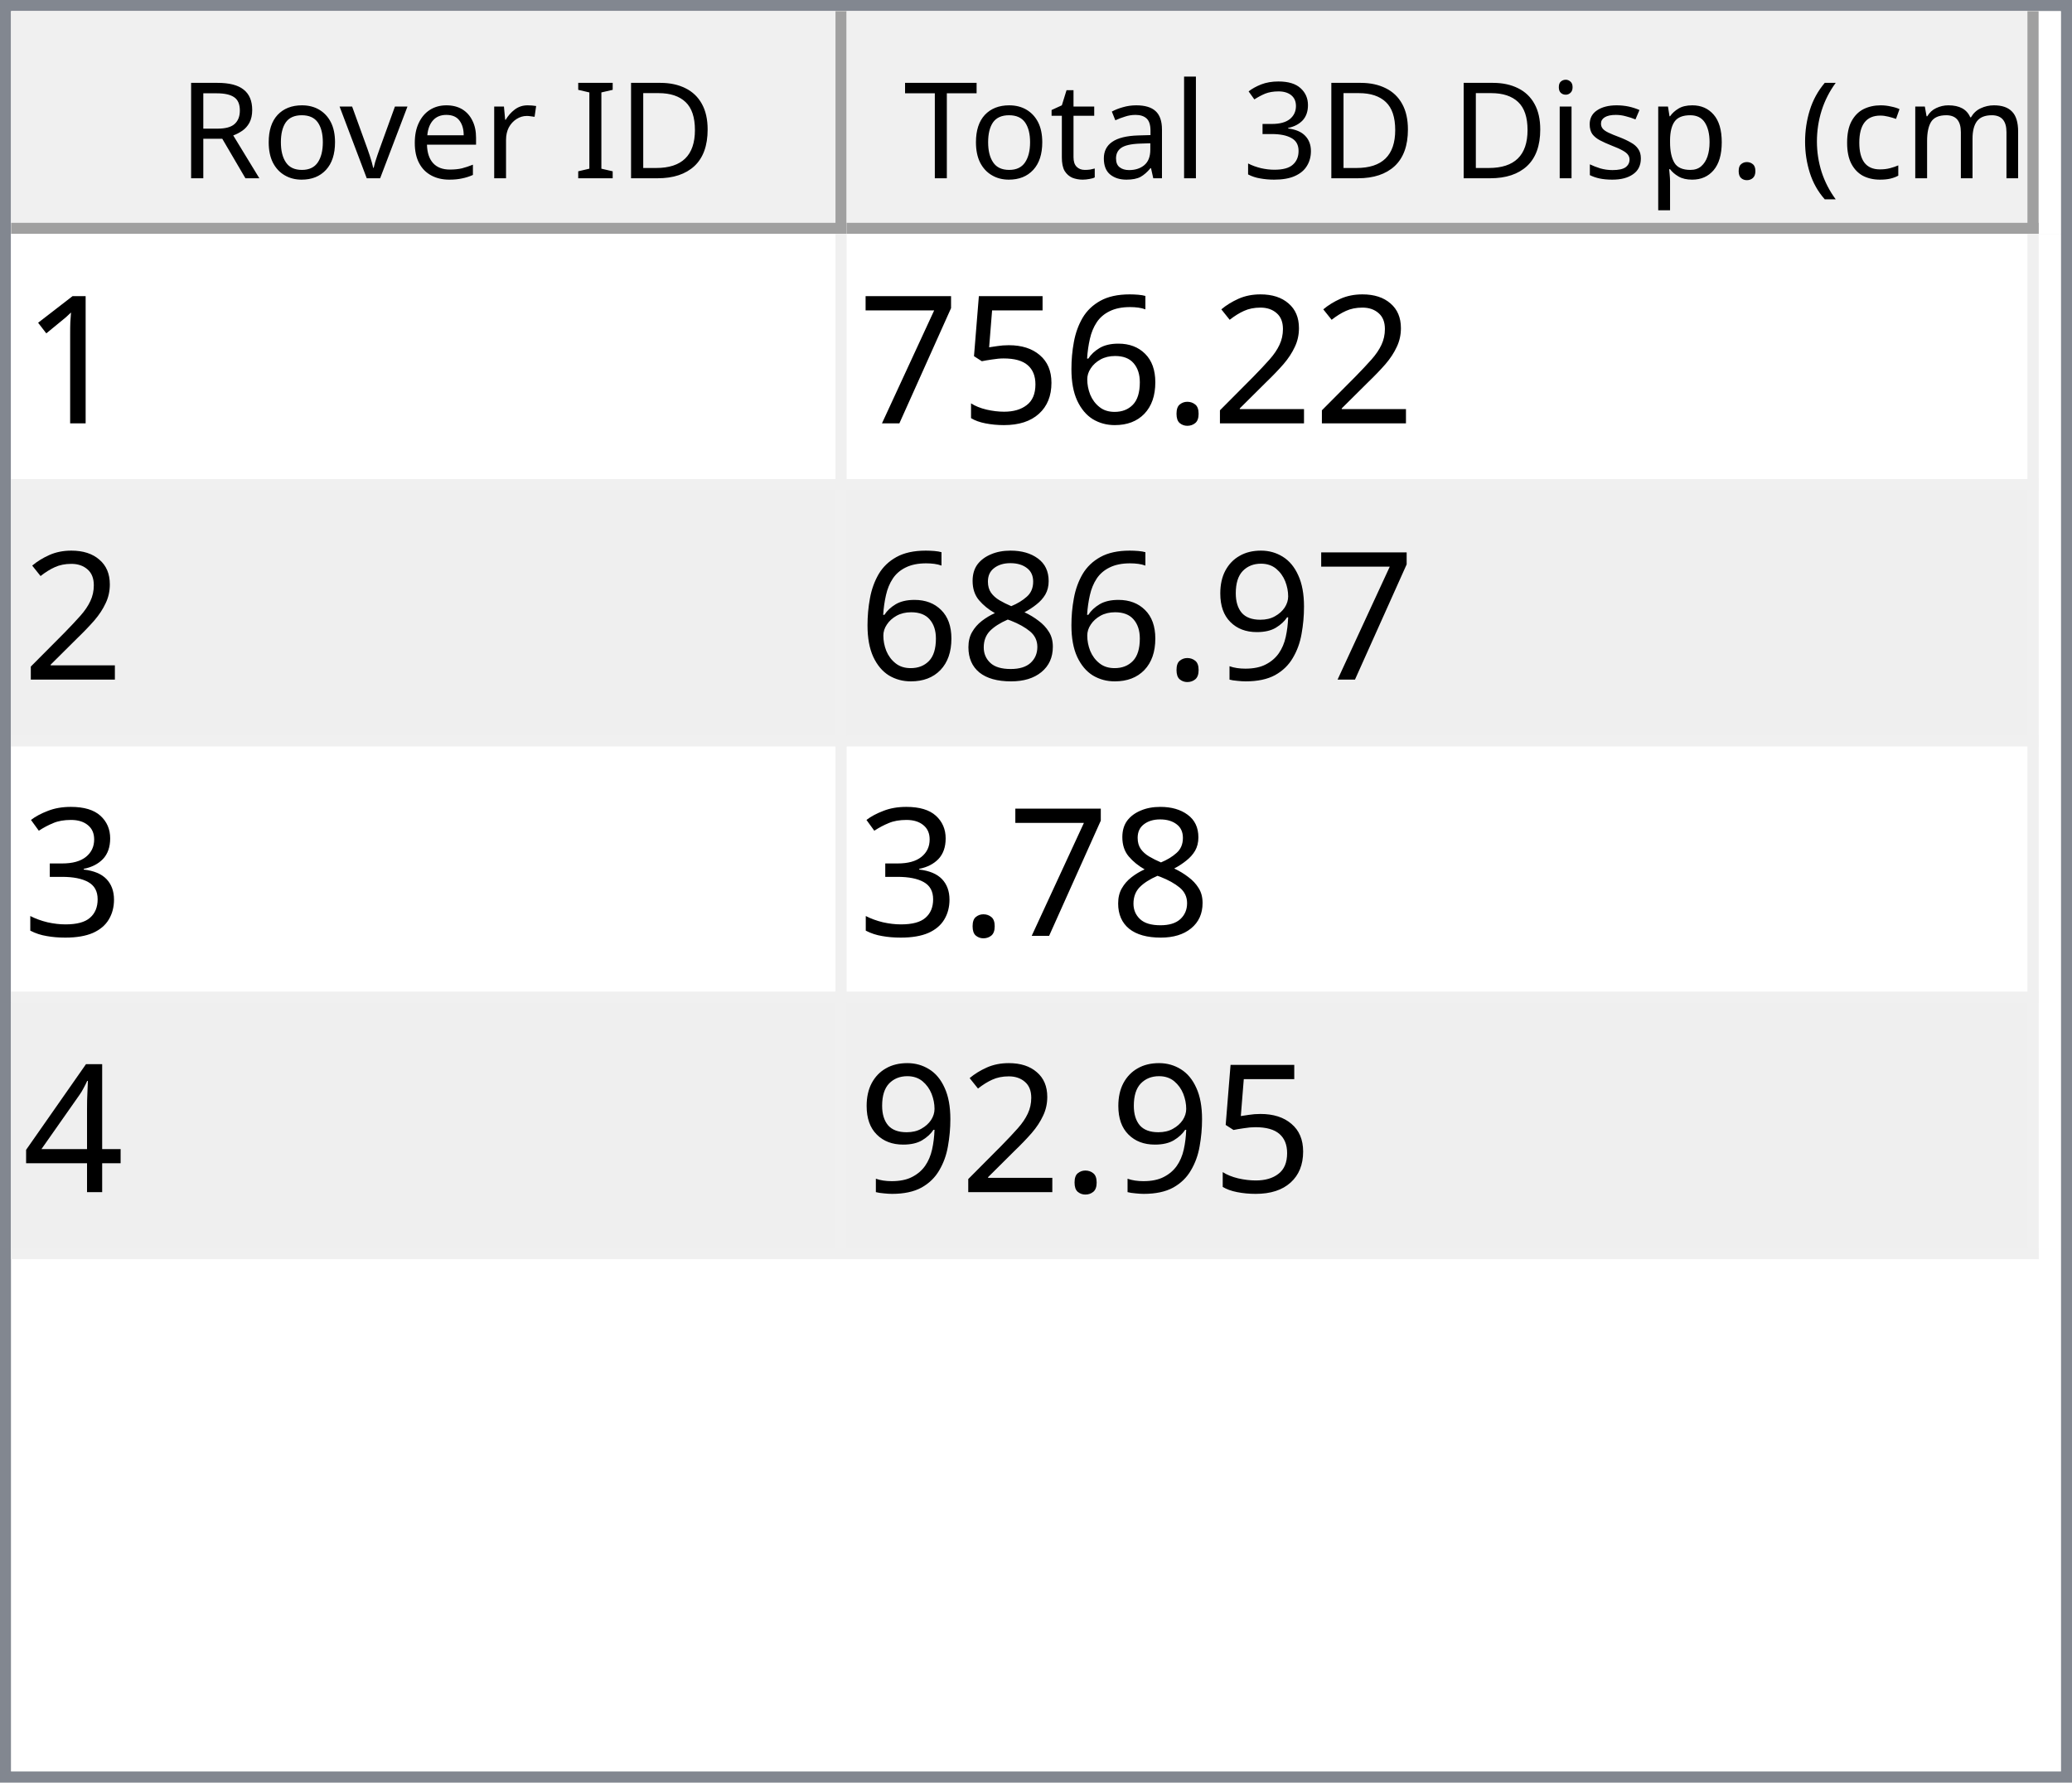
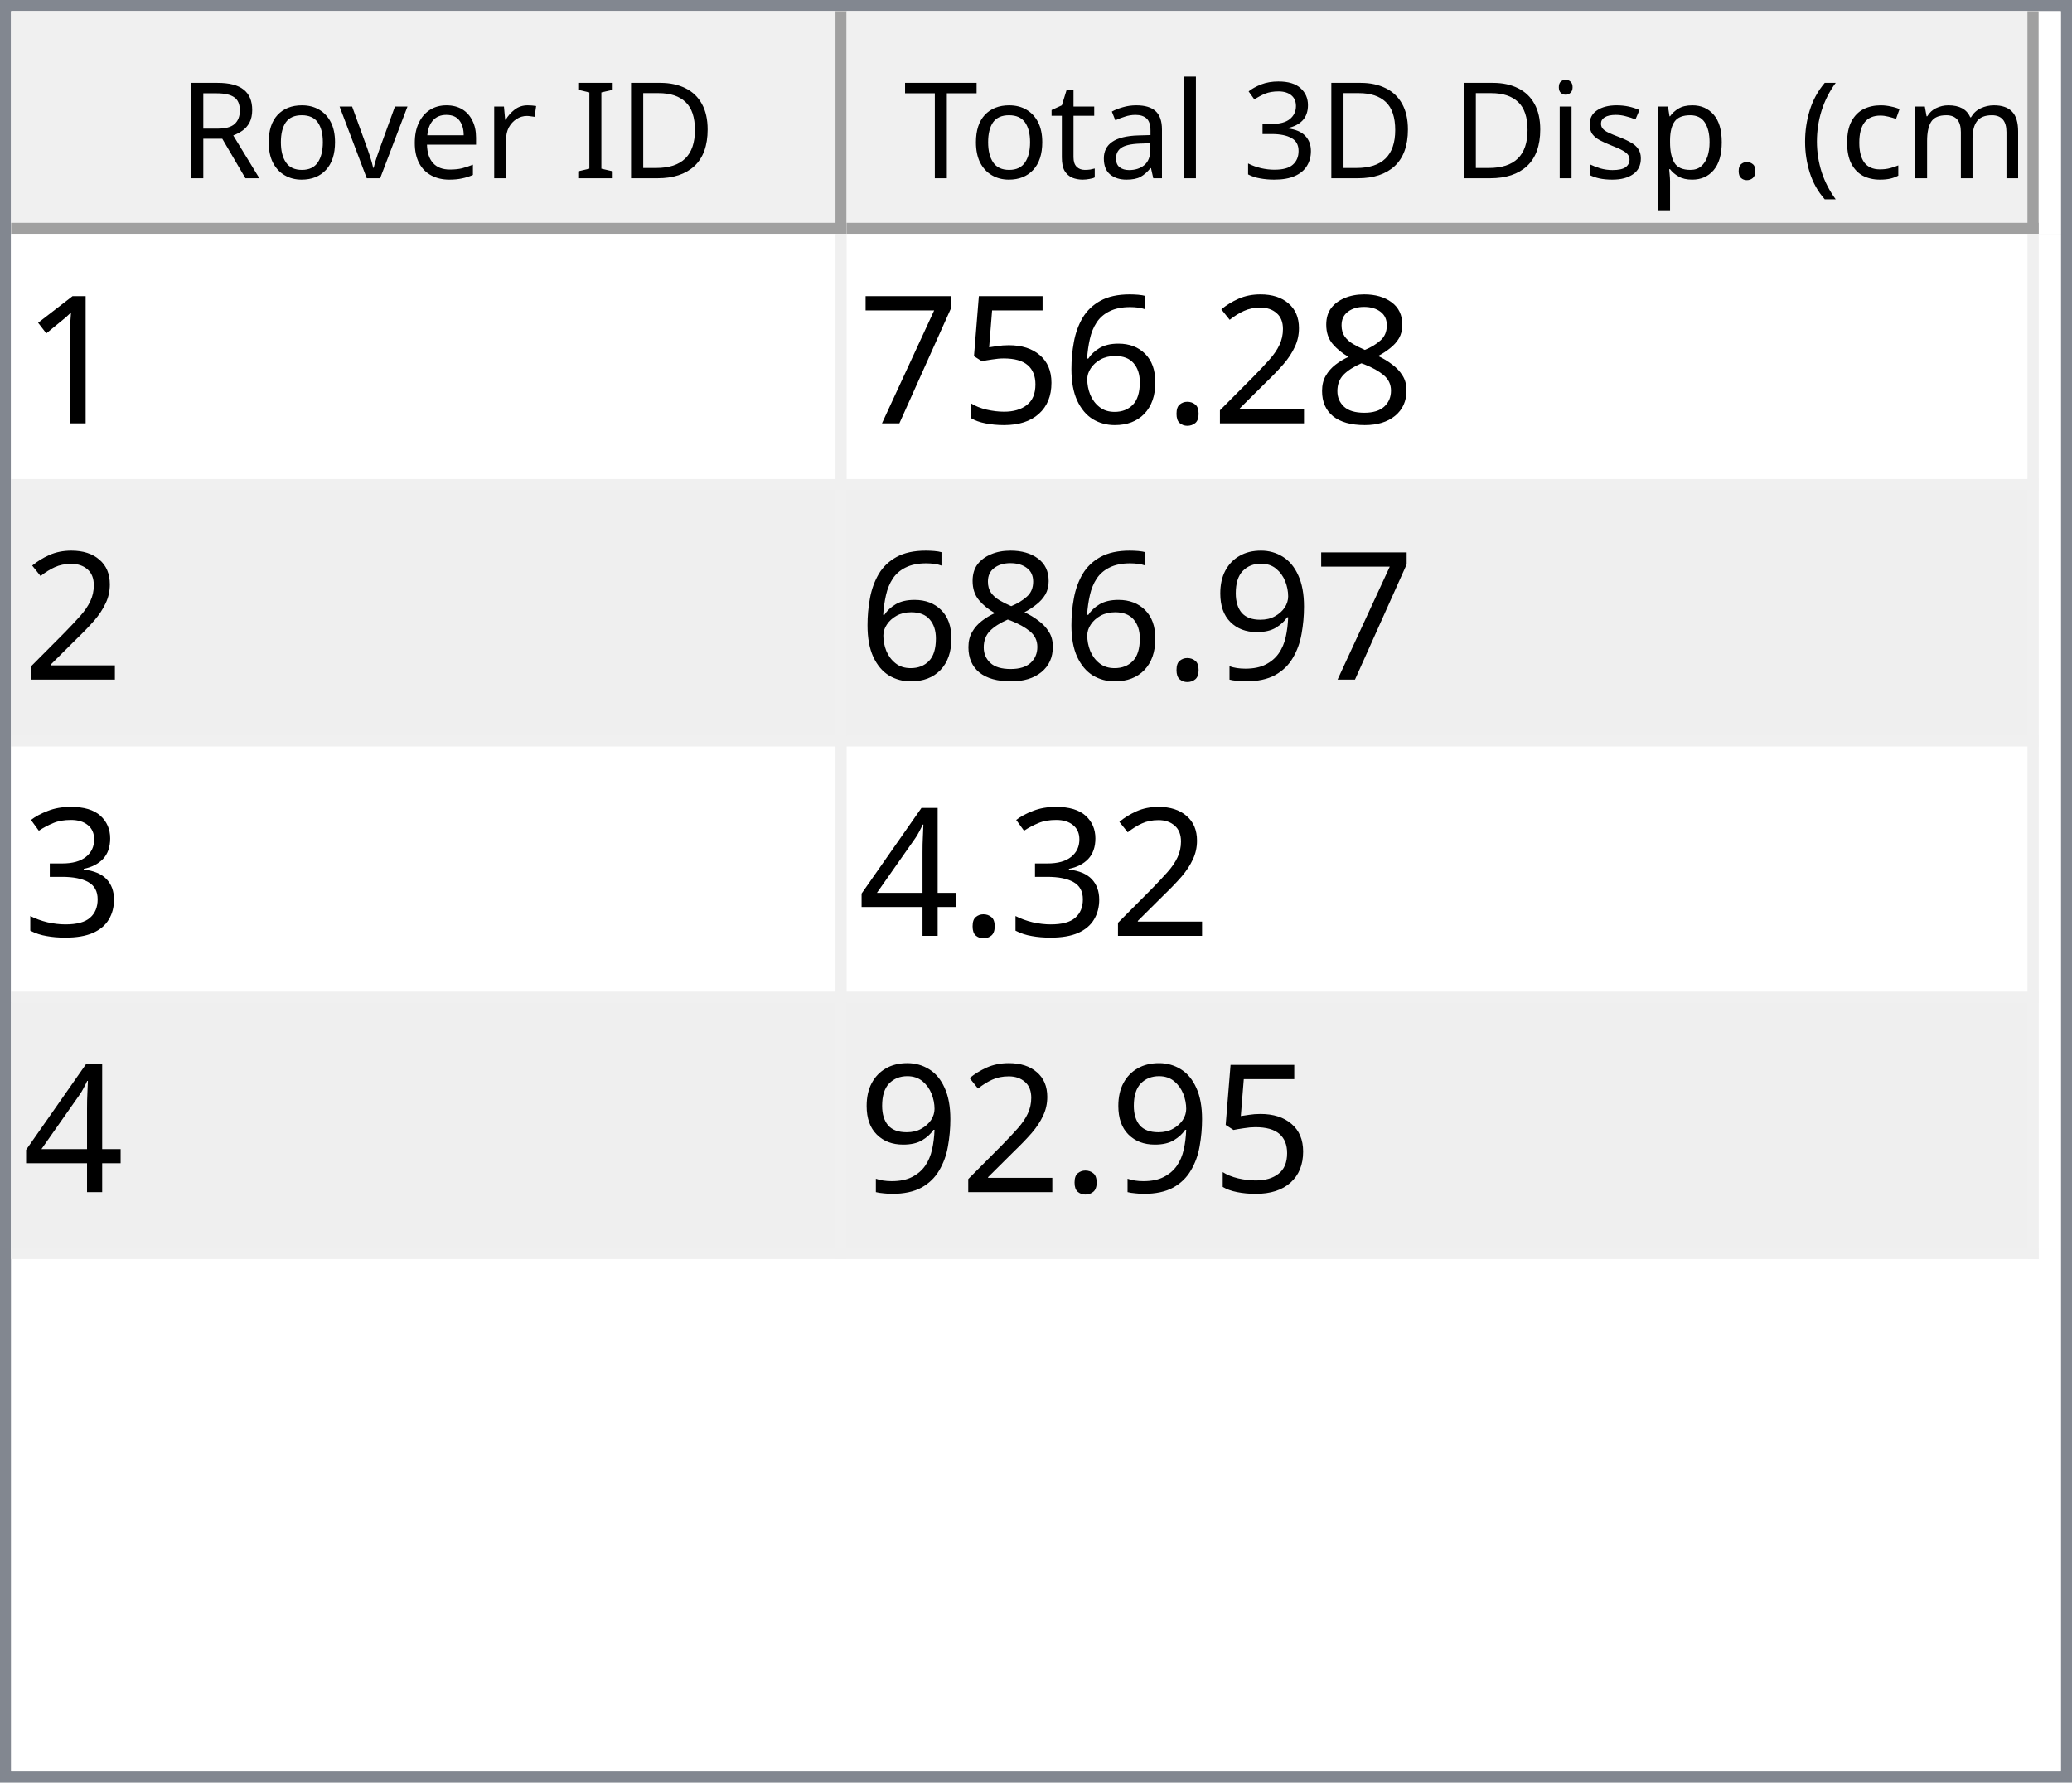
<svg xmlns="http://www.w3.org/2000/svg" style="fill-opacity:1; color-rendering:auto; color-interpolation:auto; text-rendering:auto; stroke:black; stroke-linecap:square; stroke-miterlimit:10; shape-rendering:auto; stroke-opacity:1; fill:black; stroke-dasharray:none; font-weight:normal; stroke-width:1; font-family:'Dialog'; font-style:normal; stroke-linejoin:miter; font-size:12px; stroke-dashoffset:0; image-rendering:auto;" width="186" height="160">
  <defs id="genericDefs" />
  <g>
    <defs id="defs1">
      <clipPath clipPathUnits="userSpaceOnUse" id="clipPath1">
        <path d="M0 0 L186 0 L186 160 L0 160 L0 0 Z" />
      </clipPath>
      <clipPath clipPathUnits="userSpaceOnUse" id="clipPath2">
        <path d="M0 0 L0 160 L186 160 L186 0 Z" />
      </clipPath>
      <clipPath clipPathUnits="userSpaceOnUse" id="clipPath3">
        <path d="M0 0 L0 20 L184 20 L184 0 Z" />
      </clipPath>
      <clipPath clipPathUnits="userSpaceOnUse" id="clipPath4">
        <path d="M0 0 L0 20 L75 20 L75 0 Z" />
      </clipPath>
      <clipPath clipPathUnits="userSpaceOnUse" id="clipPath5">
        <path d="M1 1 L1 19 L74 19 L74 1 Z" />
      </clipPath>
      <clipPath clipPathUnits="userSpaceOnUse" id="clipPath6">
        <path d="M0 0 L0 18 L73 18 L73 0 Z" />
      </clipPath>
      <clipPath clipPathUnits="userSpaceOnUse" id="clipPath7">
        <path d="M-0.5 -0.5 L-0.5 19.5 L74.5 19.5 L74.5 -0.5 Z" />
      </clipPath>
      <clipPath clipPathUnits="userSpaceOnUse" id="clipPath8">
        <path d="M0 0 L0 20 L107 20 L107 0 Z" />
      </clipPath>
      <clipPath clipPathUnits="userSpaceOnUse" id="clipPath9">
        <path d="M1 1 L1 19 L106 19 L106 1 Z" />
      </clipPath>
      <clipPath clipPathUnits="userSpaceOnUse" id="clipPath10">
        <path d="M0 0 L0 18 L105 18 L105 0 Z" />
      </clipPath>
      <clipPath clipPathUnits="userSpaceOnUse" id="clipPath11">
        <path d="M-0.5 -0.5 L-0.5 19.5 L106.5 19.5 L106.5 -0.5 Z" />
      </clipPath>
      <clipPath clipPathUnits="userSpaceOnUse" id="clipPath12">
        <path d="M0 0 L0 138 L184 138 L184 0 Z" />
      </clipPath>
      <clipPath clipPathUnits="userSpaceOnUse" id="clipPath13">
        <path d="M0 0 L0 92 L182 92 L182 0 Z" />
      </clipPath>
      <clipPath clipPathUnits="userSpaceOnUse" id="clipPath14">
        <path d="M-0.5 -0.5 L-0.5 91.5 L181.5 91.5 L181.5 -0.5 Z" />
      </clipPath>
      <clipPath clipPathUnits="userSpaceOnUse" id="clipPath15">
        <path d="M0 0 L0 22 L74 22 L74 0 Z" />
      </clipPath>
      <clipPath clipPathUnits="userSpaceOnUse" id="clipPath16">
        <path d="M0 0 L0 22 L106 22 L106 0 Z" />
      </clipPath>
      <font horiz-adv-x="64.551" id="font1">
        <font-face ascent="107.91" descent="25.098" units-per-em="100" style="font-style:normal; font-family:Segoe UI; font-weight:normal;" />
        <missing-glyph horiz-adv-x="64.551" d="M8.109 0 L8.109 68.266 L56.453 68.266 L56.453 0 L8.109 0 ZM15.328 7.234 L49.219 7.234 L49.219 61.031 L15.328 61.031 L15.328 7.234 Z" />
        <glyph unicode="D" horiz-adv-x="70.117" d="M9.188 0 L9.188 70.016 L28.516 70.016 Q65.531 70.016 65.531 35.891 Q65.531 19.672 55.25 9.836 Q44.969 0 27.734 0 L9.188 0 ZM17.391 62.594 L17.391 7.422 L27.828 7.422 Q41.609 7.422 49.273 14.797 Q56.938 22.172 56.938 35.688 Q56.938 62.594 28.328 62.594 L17.391 62.594 Z" />
        <glyph unicode="I" horiz-adv-x="26.611" d="M17.391 0 L9.188 0 L9.188 70.016 L17.391 70.016 L17.391 0 Z" />
        <glyph unicode=" " horiz-adv-x="27.393" d="" />
        <glyph unicode="r" horiz-adv-x="34.766" d="M34.188 41.891 Q32.078 43.5 28.125 43.5 Q23 43.5 19.555 38.672 Q16.109 33.844 16.109 25.484 L16.109 0 L8.109 0 L8.109 50 L16.109 50 L16.109 39.703 L16.312 39.703 Q18.016 44.969 21.531 47.922 Q25.047 50.875 29.391 50.875 Q32.516 50.875 34.188 50.203 L34.188 41.891 Z" />
        <glyph unicode="e" horiz-adv-x="52.295" d="M48.297 23 L12.984 23 Q13.188 14.656 17.484 10.109 Q21.781 5.562 29.297 5.562 Q37.75 5.562 44.828 11.141 L44.828 3.609 Q38.234 -1.172 27.391 -1.172 Q16.797 -1.172 10.742 5.641 Q4.688 12.453 4.688 24.812 Q4.688 36.469 11.305 43.82 Q17.922 51.172 27.734 51.172 Q37.547 51.172 42.922 44.828 Q48.297 38.484 48.297 27.203 L48.297 23 ZM40.094 29.781 Q40.047 36.719 36.75 40.578 Q33.453 44.438 27.594 44.438 Q21.922 44.438 17.969 40.383 Q14.016 36.328 13.094 29.781 L40.094 29.781 Z" />
        <glyph unicode="v" horiz-adv-x="47.9" d="M47.406 50 L27.484 0 L19.625 0 L0.688 50 L9.469 50 L22.172 13.672 Q23.578 9.672 23.922 6.688 L24.125 6.688 Q24.609 10.453 25.688 13.484 L38.969 50 L47.406 50 Z" />
        <glyph unicode="o" horiz-adv-x="58.594" d="M29 -1.172 Q17.922 -1.172 11.305 5.836 Q4.688 12.844 4.688 24.422 Q4.688 37.016 11.57 44.094 Q18.453 51.172 30.172 51.172 Q41.359 51.172 47.633 44.289 Q53.906 37.406 53.906 25.203 Q53.906 13.234 47.141 6.031 Q40.375 -1.172 29 -1.172 ZM29.594 44.438 Q21.875 44.438 17.383 39.188 Q12.891 33.938 12.891 24.703 Q12.891 15.828 17.43 10.695 Q21.969 5.562 29.594 5.562 Q37.359 5.562 41.531 10.594 Q45.703 15.625 45.703 24.906 Q45.703 34.281 41.531 39.359 Q37.359 44.438 29.594 44.438 Z" />
        <glyph unicode="R" horiz-adv-x="59.814" d="M59.375 0 L49.609 0 L37.891 19.625 Q36.281 22.359 34.766 24.289 Q33.25 26.219 31.664 27.438 Q30.078 28.656 28.25 29.219 Q26.422 29.781 24.125 29.781 L17.391 29.781 L17.391 0 L9.188 0 L9.188 70.016 L30.078 70.016 Q34.672 70.016 38.555 68.867 Q42.438 67.719 45.289 65.375 Q48.141 63.031 49.758 59.547 Q51.375 56.062 51.375 51.375 Q51.375 47.703 50.273 44.656 Q49.172 41.609 47.148 39.211 Q45.125 36.812 42.266 35.133 Q39.406 33.453 35.844 32.516 L35.844 32.328 Q37.594 31.547 38.891 30.547 Q40.188 29.547 41.359 28.18 Q42.531 26.812 43.68 25.078 Q44.828 23.344 46.234 21.047 L59.375 0 ZM17.391 62.594 L17.391 37.203 L28.516 37.203 Q31.594 37.203 34.203 38.133 Q36.812 39.062 38.719 40.797 Q40.625 42.531 41.703 45.047 Q42.781 47.562 42.781 50.688 Q42.781 56.297 39.141 59.445 Q35.5 62.594 28.609 62.594 L17.391 62.594 Z" />
        <glyph unicode=")" horiz-adv-x="30.176" d="M8.297 -15.922 L1.172 -15.922 Q16.406 2.344 16.406 26.812 Q16.406 51.469 1.078 70.016 L8.297 70.016 Q23.531 52.156 23.531 26.703 Q23.531 1.375 8.297 -15.922 Z" />
        <glyph unicode="m" horiz-adv-x="86.133" d="M79.109 0 L71.094 0 L71.094 28.719 Q71.094 37.016 68.531 40.727 Q65.969 44.438 59.906 44.438 Q54.781 44.438 51.195 39.75 Q47.609 35.062 47.609 28.516 L47.609 0 L39.594 0 L39.594 29.688 Q39.594 44.438 28.219 44.438 Q22.953 44.438 19.531 40.016 Q16.109 35.594 16.109 28.516 L16.109 0 L8.109 0 L8.109 50 L16.109 50 L16.109 42.094 L16.312 42.094 Q21.625 51.172 31.844 51.172 Q36.969 51.172 40.773 48.312 Q44.578 45.453 46 40.828 Q51.562 51.172 62.594 51.172 Q79.109 51.172 79.109 30.812 L79.109 0 Z" />
        <glyph unicode="c" horiz-adv-x="46.191" d="M42.188 2.297 Q36.422 -1.172 28.516 -1.172 Q17.828 -1.172 11.258 5.789 Q4.688 12.75 4.688 23.828 Q4.688 36.188 11.766 43.68 Q18.844 51.172 30.672 51.172 Q37.25 51.172 42.281 48.734 L42.281 40.531 Q36.719 44.438 30.375 44.438 Q22.703 44.438 17.797 38.945 Q12.891 33.453 12.891 24.516 Q12.891 15.719 17.508 10.641 Q22.125 5.562 29.891 5.562 Q36.422 5.562 42.188 9.906 L42.188 2.297 Z" />
        <glyph unicode="(" horiz-adv-x="30.176" d="M29.109 -15.922 L21.969 -15.922 Q6.844 1.375 6.844 26.703 Q6.844 52.156 21.969 70.016 L29.203 70.016 Q13.875 51.469 13.875 26.812 Q13.875 2.344 29.109 -15.922 Z" />
        <glyph unicode="." horiz-adv-x="21.68" d="M10.891 -1.078 Q8.641 -1.078 7.055 0.539 Q5.469 2.156 5.469 4.391 Q5.469 6.641 7.055 8.273 Q8.641 9.906 10.891 9.906 Q13.188 9.906 14.797 8.273 Q16.406 6.641 16.406 4.391 Q16.406 2.156 14.797 0.539 Q13.188 -1.078 10.891 -1.078 Z" />
        <glyph unicode="p" horiz-adv-x="58.789" d="M16.312 7.234 L16.109 7.234 L16.109 -23 L8.109 -23 L8.109 50 L16.109 50 L16.109 41.219 L16.312 41.219 Q22.219 51.172 33.594 51.172 Q43.266 51.172 48.688 44.461 Q54.109 37.75 54.109 26.469 Q54.109 13.922 48 6.375 Q41.891 -1.172 31.297 -1.172 Q21.578 -1.172 16.312 7.234 ZM16.109 27.391 L16.109 20.406 Q16.109 14.203 20.141 9.883 Q24.172 5.562 30.375 5.562 Q37.641 5.562 41.773 11.133 Q45.906 16.703 45.906 26.609 Q45.906 34.969 42.047 39.703 Q38.188 44.438 31.594 44.438 Q24.609 44.438 20.359 39.578 Q16.109 34.719 16.109 27.391 Z" />
        <glyph unicode="s" horiz-adv-x="42.432" d="M5.078 1.812 L5.078 10.406 Q11.625 5.562 19.484 5.562 Q30.031 5.562 30.031 12.594 Q30.031 14.594 29.125 15.992 Q28.219 17.391 26.68 18.461 Q25.141 19.531 23.07 20.383 Q21 21.234 18.609 22.172 Q15.281 23.484 12.766 24.828 Q10.25 26.172 8.57 27.859 Q6.891 29.547 6.031 31.695 Q5.172 33.844 5.172 36.719 Q5.172 40.234 6.789 42.945 Q8.406 45.656 11.086 47.484 Q13.766 49.312 17.211 50.242 Q20.656 51.172 24.312 51.172 Q30.812 51.172 35.938 48.922 L35.938 40.828 Q30.422 44.438 23.25 44.438 Q21 44.438 19.195 43.922 Q17.391 43.406 16.094 42.477 Q14.797 41.547 14.086 40.258 Q13.375 38.969 13.375 37.406 Q13.375 35.453 14.086 34.133 Q14.797 32.812 16.164 31.789 Q17.531 30.766 19.484 29.938 Q21.438 29.109 23.922 28.125 Q27.25 26.859 29.883 25.516 Q32.516 24.172 34.375 22.484 Q36.234 20.797 37.234 18.602 Q38.234 16.406 38.234 13.375 Q38.234 9.672 36.602 6.938 Q34.969 4.203 32.234 2.398 Q29.5 0.594 25.93 -0.289 Q22.359 -1.172 18.453 -1.172 Q10.75 -1.172 5.078 1.812 Z" />
        <glyph unicode="i" horiz-adv-x="24.219" d="M12.203 62.703 Q10.062 62.703 8.547 64.164 Q7.031 65.625 7.031 67.875 Q7.031 70.125 8.547 71.609 Q10.062 73.094 12.203 73.094 Q14.406 73.094 15.945 71.609 Q17.484 70.125 17.484 67.875 Q17.484 65.719 15.945 64.211 Q14.406 62.703 12.203 62.703 ZM16.109 0 L8.109 0 L8.109 50 L16.109 50 L16.109 0 Z" />
        <glyph unicode="3" horiz-adv-x="53.906" d="M46.531 19.828 Q46.531 15.094 44.75 11.211 Q42.969 7.328 39.719 4.57 Q36.469 1.812 31.93 0.297 Q27.391 -1.219 21.922 -1.219 Q11.922 -1.219 6 2.594 L6 11.188 Q13.094 5.609 22.219 5.609 Q25.875 5.609 28.828 6.539 Q31.781 7.469 33.906 9.227 Q36.031 10.984 37.18 13.477 Q38.328 15.969 38.328 19.094 Q38.328 32.812 18.797 32.812 L12.984 32.812 L12.984 39.594 L18.5 39.594 Q35.797 39.594 35.797 52.484 Q35.797 64.406 22.609 64.406 Q15.188 64.406 8.688 59.422 L8.688 67.188 Q15.375 71.188 24.609 71.188 Q29 71.188 32.57 69.969 Q36.141 68.75 38.68 66.555 Q41.219 64.359 42.609 61.281 Q44 58.203 44 54.5 Q44 40.672 30.031 36.719 L30.031 36.531 Q33.594 36.141 36.625 34.797 Q39.656 33.453 41.852 31.305 Q44.047 29.156 45.289 26.25 Q46.531 23.344 46.531 19.828 Z" />
        <glyph unicode="l" horiz-adv-x="24.219" d="M16.109 0 L8.109 0 L8.109 74.031 L16.109 74.031 L16.109 0 Z" />
        <glyph unicode="a" horiz-adv-x="50.879" d="M43.891 0 L35.891 0 L35.891 7.812 L35.688 7.812 Q30.469 -1.172 20.312 -1.172 Q12.844 -1.172 8.617 2.781 Q4.391 6.734 4.391 13.281 Q4.391 27.297 20.906 29.594 L35.891 31.688 Q35.891 44.438 25.594 44.438 Q16.547 44.438 9.281 38.281 L9.281 46.484 Q16.656 51.172 26.266 51.172 Q43.891 51.172 43.891 32.516 L43.891 0 ZM35.891 25.297 L23.828 23.641 Q18.266 22.859 15.43 20.875 Q12.594 18.891 12.594 13.875 Q12.594 10.203 15.211 7.883 Q17.828 5.562 22.172 5.562 Q28.125 5.562 32.008 9.742 Q35.891 13.922 35.891 20.312 L35.891 25.297 Z" />
        <glyph unicode="t" horiz-adv-x="33.887" d="M31.297 0.484 Q28.469 -1.078 23.828 -1.078 Q10.688 -1.078 10.688 13.578 L10.688 43.172 L2.094 43.172 L2.094 50 L10.688 50 L10.688 62.203 L18.703 64.797 L18.703 50 L31.297 50 L31.297 43.172 L18.703 43.172 L18.703 14.984 Q18.703 9.969 20.414 7.82 Q22.125 5.672 26.078 5.672 Q29.109 5.672 31.297 7.328 L31.297 0.484 Z" />
        <glyph unicode="T" horiz-adv-x="52.393" d="M50.594 62.594 L30.375 62.594 L30.375 0 L22.172 0 L22.172 62.594 L2 62.594 L2 70.016 L50.594 70.016 L50.594 62.594 Z" />
      </font>
      <font horiz-adv-x="75.0" id="font2">
        <font-face ascent="100.537" descent="21.973" units-per-em="100" style="font-style:normal; font-family:sans-serif; font-weight:normal;" />
        <missing-glyph horiz-adv-x="75.0" d="M12.5 0 L12.5 62.5 L62.5 62.5 L62.5 0 L12.5 0 ZM14.062 1.562 L60.938 1.562 L60.938 60.938 L14.062 60.938 L14.062 1.562 Z" />
        <glyph unicode="1" horiz-adv-x="55.615" d="M37.25 0 L28.469 0 L28.469 56 Q25.297 52.984 20.141 49.953 Q14.984 46.922 10.891 45.406 L10.891 53.906 Q18.266 57.375 23.781 62.305 Q29.297 67.234 31.594 71.875 L37.25 71.875 L37.25 0 Z" />
+         <glyph unicode="8" horiz-adv-x="55.615" d="M17.672 38.812 Q12.203 40.828 9.57 44.539 Q6.938 48.25 6.938 53.422 Q6.938 61.234 12.555 66.555 Q18.172 71.875 27.484 71.875 Q36.859 71.875 42.578 66.43 Q48.297 60.984 48.297 53.172 Q48.297 48.188 45.68 44.508 Q43.062 40.828 37.75 38.812 Q44.344 36.672 47.781 31.883 Q51.219 27.094 51.219 20.453 Q51.219 11.281 44.727 5.031 Q38.234 -1.219 27.641 -1.219 Q17.047 -1.219 10.547 5.055 Q4.047 11.328 4.047 20.703 Q4.047 27.688 7.594 32.398 Q11.141 37.109 17.672 38.812 ZM15.922 53.719 Q15.922 48.641 19.195 45.414 Q22.469 42.188 27.688 42.188 Q32.766 42.188 36.016 45.383 Q39.266 48.578 39.266 53.219 Q39.266 58.062 35.914 61.359 Q32.562 64.656 27.594 64.656 Q22.562 64.656 19.242 61.43 Q15.922 58.203 15.922 53.719 ZM13.094 20.656 Q13.094 16.891 14.875 13.375 Q16.656 9.859 20.172 7.93 Q23.688 6 27.734 6 Q34.031 6 38.133 10.055 Q42.234 14.109 42.234 20.359 Q42.234 26.703 38.016 30.859 Q33.797 35.016 27.438 35.016 Q21.234 35.016 17.164 30.914 Q13.094 26.812 13.094 20.656 Z" />
        <glyph unicode="2" horiz-adv-x="55.615" d="M50.344 8.453 L50.344 0 L3.031 0 Q2.938 3.172 4.047 6.109 Q5.859 10.938 9.836 15.625 Q13.812 20.312 21.344 26.469 Q33.016 36.031 37.117 41.625 Q41.219 47.219 41.219 52.203 Q41.219 57.422 37.477 61.008 Q33.734 64.594 27.734 64.594 Q21.391 64.594 17.578 60.789 Q13.766 56.984 13.719 50.25 L4.688 51.172 Q5.609 61.281 11.664 66.578 Q17.719 71.875 27.938 71.875 Q38.234 71.875 44.242 66.164 Q50.25 60.453 50.25 52 Q50.25 47.703 48.492 43.555 Q46.734 39.406 42.656 34.812 Q38.578 30.219 29.109 22.219 Q21.188 15.578 18.945 13.211 Q16.703 10.844 15.234 8.453 L50.344 8.453 Z" />
        <glyph unicode="." horiz-adv-x="27.783" d="M9.078 0 L9.078 10.016 L19.094 10.016 L19.094 0 L9.078 0 Z" />
        <glyph unicode="6" horiz-adv-x="55.615" d="M49.75 54.047 L41.016 53.375 Q39.844 58.547 37.703 60.891 Q34.125 64.656 28.906 64.656 Q24.703 64.656 21.531 62.312 Q17.391 59.281 14.992 53.469 Q12.594 47.656 12.5 36.922 Q15.672 41.75 20.266 44.094 Q24.859 46.438 29.891 46.438 Q38.672 46.438 44.852 39.969 Q51.031 33.5 51.031 23.25 Q51.031 16.5 48.125 10.719 Q45.219 4.938 40.141 1.859 Q35.062 -1.219 28.609 -1.219 Q17.625 -1.219 10.695 6.859 Q3.766 14.938 3.766 33.5 Q3.766 54.25 11.422 63.672 Q18.109 71.875 29.438 71.875 Q37.891 71.875 43.289 67.141 Q48.688 62.406 49.75 54.047 ZM13.875 23.188 Q13.875 18.656 15.797 14.508 Q17.719 10.359 21.188 8.18 Q24.656 6 28.469 6 Q34.031 6 38.039 10.492 Q42.047 14.984 42.047 22.703 Q42.047 30.125 38.086 34.398 Q34.125 38.672 28.125 38.672 Q22.172 38.672 18.023 34.398 Q13.875 30.125 13.875 23.188 Z" />
        <glyph unicode="5" horiz-adv-x="55.615" d="M4.156 18.75 L13.375 19.531 Q14.406 12.797 18.141 9.398 Q21.875 6 27.156 6 Q33.5 6 37.891 10.789 Q42.281 15.578 42.281 23.484 Q42.281 31 38.062 35.352 Q33.844 39.703 27 39.703 Q22.75 39.703 19.336 37.773 Q15.922 35.844 13.969 32.766 L5.719 33.844 L12.641 70.609 L48.25 70.609 L48.25 62.203 L19.672 62.203 L15.828 42.969 Q22.266 47.469 29.344 47.469 Q38.719 47.469 45.164 40.969 Q51.609 34.469 51.609 24.266 Q51.609 14.547 45.953 7.469 Q39.062 -1.219 27.156 -1.219 Q17.391 -1.219 11.211 4.25 Q5.031 9.719 4.156 18.75 Z" />
        <glyph unicode="7" horiz-adv-x="55.615" d="M4.734 62.203 L4.734 70.656 L51.078 70.656 L51.078 63.812 Q44.234 56.547 37.523 44.484 Q30.812 32.422 27.156 19.672 Q24.516 10.688 23.781 0 L14.75 0 Q14.891 8.453 18.062 20.414 Q21.234 32.375 27.172 43.484 Q33.109 54.594 39.797 62.203 L4.734 62.203 Z" />
        <glyph unicode="9" horiz-adv-x="55.615" d="M5.469 16.547 L13.922 17.328 Q14.984 11.375 18.016 8.688 Q21.047 6 25.781 6 Q29.828 6 32.883 7.859 Q35.938 9.719 37.891 12.82 Q39.844 15.922 41.164 21.195 Q42.484 26.469 42.484 31.938 Q42.484 32.516 42.438 33.688 Q39.797 29.5 35.234 26.883 Q30.672 24.266 25.344 24.266 Q16.453 24.266 10.305 30.711 Q4.156 37.156 4.156 47.703 Q4.156 58.594 10.578 65.234 Q17 71.875 26.656 71.875 Q33.641 71.875 39.43 68.117 Q45.219 64.359 48.219 57.398 Q51.219 50.438 51.219 37.25 Q51.219 23.531 48.242 15.406 Q45.266 7.281 39.383 3.031 Q33.5 -1.219 25.594 -1.219 Q17.188 -1.219 11.867 3.445 Q6.547 8.109 5.469 16.547 ZM41.453 48.141 Q41.453 55.719 37.43 60.156 Q33.406 64.594 27.734 64.594 Q21.875 64.594 17.531 59.812 Q13.188 55.031 13.188 47.406 Q13.188 40.578 17.312 36.305 Q21.438 32.031 27.484 32.031 Q33.594 32.031 37.523 36.305 Q41.453 40.578 41.453 48.141 Z" />
-         <glyph unicode="8" horiz-adv-x="55.615" d="M17.672 38.812 Q12.203 40.828 9.57 44.539 Q6.938 48.25 6.938 53.422 Q6.938 61.234 12.555 66.555 Q18.172 71.875 27.484 71.875 Q36.859 71.875 42.578 66.43 Q48.297 60.984 48.297 53.172 Q48.297 48.188 45.68 44.508 Q43.062 40.828 37.75 38.812 Q44.344 36.672 47.781 31.883 Q51.219 27.094 51.219 20.453 Q51.219 11.281 44.727 5.031 Q38.234 -1.219 27.641 -1.219 Q17.047 -1.219 10.547 5.055 Q4.047 11.328 4.047 20.703 Q4.047 27.688 7.594 32.398 Q11.141 37.109 17.672 38.812 ZM15.922 53.719 Q15.922 48.641 19.195 45.414 Q22.469 42.188 27.688 42.188 Q32.766 42.188 36.016 45.383 Q39.266 48.578 39.266 53.219 Q39.266 58.062 35.914 61.359 Q32.562 64.656 27.594 64.656 Q22.562 64.656 19.242 61.43 Q15.922 58.203 15.922 53.719 ZM13.094 20.656 Q13.094 16.891 14.875 13.375 Q16.656 9.859 20.172 7.93 Q23.688 6 27.734 6 Q34.031 6 38.133 10.055 Q42.234 14.109 42.234 20.359 Q42.234 26.703 38.016 30.859 Q33.797 35.016 27.438 35.016 Q21.234 35.016 17.164 30.914 Q13.094 26.812 13.094 20.656 Z" />
        <glyph unicode="3" horiz-adv-x="55.615" d="M4.203 18.891 L12.984 20.062 Q14.5 12.594 18.141 9.297 Q21.781 6 27 6 Q33.203 6 37.477 10.297 Q41.75 14.594 41.75 20.953 Q41.75 27 37.797 30.93 Q33.844 34.859 27.734 34.859 Q25.25 34.859 21.531 33.891 L22.516 41.609 Q23.391 41.5 23.922 41.5 Q29.547 41.5 34.039 44.43 Q38.531 47.359 38.531 53.469 Q38.531 58.297 35.258 61.477 Q31.984 64.656 26.812 64.656 Q21.688 64.656 18.266 61.43 Q14.844 58.203 13.875 51.766 L5.078 53.328 Q6.688 62.156 12.398 67.016 Q18.109 71.875 26.609 71.875 Q32.469 71.875 37.398 69.359 Q42.328 66.844 44.945 62.5 Q47.562 58.156 47.562 53.266 Q47.562 48.641 45.07 44.828 Q42.578 41.016 37.703 38.766 Q44.047 37.312 47.562 32.695 Q51.078 28.078 51.078 21.141 Q51.078 11.766 44.242 5.25 Q37.406 -1.266 26.953 -1.266 Q17.531 -1.266 11.305 4.352 Q5.078 9.969 4.203 18.891 Z" />
        <glyph unicode="4" horiz-adv-x="55.615" d="M32.328 0 L32.328 17.141 L1.266 17.141 L1.266 25.203 L33.938 71.578 L41.109 71.578 L41.109 25.203 L50.781 25.203 L50.781 17.141 L41.109 17.141 L41.109 0 L32.328 0 ZM32.328 25.203 L32.328 57.469 L9.906 25.203 L32.328 25.203 Z" />
      </font>
    </defs>
    <g style="fill:white; stroke:white;">
      <rect x="0" y="0" width="186" style="clip-path:url(#clipPath1); stroke:none;" height="160" />
    </g>
    <g style="fill:white; text-rendering:optimizeSpeed; color-rendering:optimizeSpeed; image-rendering:optimizeSpeed; shape-rendering:crispEdges; stroke:white; color-interpolation:sRGB;">
      <rect x="0" width="186" height="160" y="0" style="stroke:none;" />
      <path style="stroke:none;" d="M0 160 L186 160 L186 0 L0 0 Z" />
    </g>
    <g style="fill:rgb(240,240,240); font-family:'Segoe UI'; stroke:rgb(240,240,240);">
      <rect x="0" y="0" width="186" style="clip-path:url(#clipPath2); stroke:none;" height="160" />
    </g>
    <g style="fill:rgb(130,135,144); font-family:'Segoe UI'; stroke:rgb(130,135,144);">
      <path d="M0 0 L186 0 L186 160 L0 160 L0 0 ZM1 1 L185 1 L185 159 L1 159 L1 1 Z" style="fill-rule:evenodd; clip-path:url(#clipPath2); stroke:none;" />
    </g>
    <g style="fill:white; font-family:'Segoe UI'; stroke:white;" transform="translate(1,1)">
      <rect x="0" y="0" width="184" style="clip-path:url(#clipPath3); stroke:none;" height="20" />
    </g>
    <g style="fill:rgb(240,240,240); font-family:'Segoe UI'; stroke:rgb(240,240,240);" transform="translate(1,1)">
      <rect x="0" y="0" width="75" style="clip-path:url(#clipPath4); stroke:none;" height="20" />
    </g>
    <g style="font-family:'Segoe UI';" transform="translate(2,2)">
      <text x="14" xml:space="preserve" y="14" style="clip-path:url(#clipPath6); stroke:none;">Rover ID</text>
    </g>
    <g style="fill:rgb(160,160,160); font-family:'Segoe UI'; stroke:rgb(160,160,160); stroke-linejoin:bevel;" transform="translate(1.5,1.5)">
      <line x1="74" x2="74" y1="0" style="fill:none; clip-path:url(#clipPath7);" y2="19" />
    </g>
    <g style="fill:rgb(160,160,160); font-family:'Segoe UI'; stroke:rgb(160,160,160); stroke-linejoin:bevel;" transform="matrix(1,0,0,1,1,1) translate(0.5,0.5)">
      <line x1="0" x2="74" y1="19" style="fill:none; clip-path:url(#clipPath7);" y2="19" />
    </g>
    <g style="fill:rgb(240,240,240); font-family:'Segoe UI'; stroke:rgb(240,240,240);" transform="translate(76,1)">
      <rect x="0" y="0" width="107" style="clip-path:url(#clipPath8); stroke:none;" height="20" />
    </g>
    <g style="font-family:'Segoe UI';" transform="translate(77,2)">
      <text x="1" xml:space="preserve" y="14" style="clip-path:url(#clipPath10); stroke:none;"> Total 3D Disp. (cm)</text>
    </g>
    <g style="fill:rgb(160,160,160); font-family:'Segoe UI'; stroke:rgb(160,160,160); stroke-linejoin:bevel;" transform="translate(76.5,1.5)">
      <line x1="106" x2="106" y1="0" style="fill:none; clip-path:url(#clipPath11);" y2="19" />
    </g>
    <g style="fill:rgb(160,160,160); font-family:'Segoe UI'; stroke:rgb(160,160,160); stroke-linejoin:bevel;" transform="matrix(1,0,0,1,76,1) translate(0.5,0.5)">
      <line x1="0" x2="106" y1="19" style="fill:none; clip-path:url(#clipPath11);" y2="19" />
    </g>
    <g style="fill:white; font-family:'Segoe UI'; stroke:white;" transform="translate(1,21)">
      <rect x="0" y="0" width="184" style="clip-path:url(#clipPath12); stroke:none;" height="138" />
    </g>
    <g style="fill:rgb(240,240,240); font-size:16px; font-family:sans-serif; stroke:rgb(240,240,240);" transform="translate(1,21)">
      <rect x="0" y="0" width="182" style="clip-path:url(#clipPath13); stroke:none;" height="92" />
      <line transform="translate(0.5,0.5)" x1="0" x2="181" y1="22" style="clip-path:url(#clipPath14); fill:none; stroke-linejoin:bevel;" y2="22" />
    </g>
    <g transform="matrix(1,0,0,1,1,21) translate(0.5,0.5)" style="fill:rgb(240,240,240); font-size:16px; font-family:sans-serif; stroke:rgb(240,240,240); stroke-linejoin:bevel;">
      <line x1="0" x2="181" y1="45" style="fill:none; clip-path:url(#clipPath14);" y2="45" />
    </g>
    <g transform="matrix(1,0,0,1,1,21) translate(0.5,0.5)" style="fill:rgb(240,240,240); font-size:16px; font-family:sans-serif; stroke:rgb(240,240,240); stroke-linejoin:bevel;">
      <line x1="0" x2="181" y1="68" style="fill:none; clip-path:url(#clipPath14);" y2="68" />
    </g>
    <g transform="matrix(1,0,0,1,1,21) translate(0.5,0.5)" style="fill:rgb(240,240,240); font-size:16px; font-family:sans-serif; stroke:rgb(240,240,240); stroke-linejoin:bevel;">
      <line x1="0" x2="181" y1="91" style="fill:none; clip-path:url(#clipPath14);" y2="91" />
    </g>
    <g transform="matrix(1,0,0,1,1,21) translate(0.5,0.5)" style="fill:rgb(240,240,240); font-size:16px; font-family:sans-serif; stroke:rgb(240,240,240); stroke-linejoin:bevel;">
      <line x1="74" x2="74" y1="0" style="fill:none; clip-path:url(#clipPath14);" y2="91" />
    </g>
    <g transform="matrix(1,0,0,1,1,21) translate(0.5,0.5)" style="fill:rgb(240,240,240); font-size:16px; font-family:sans-serif; stroke:rgb(240,240,240); stroke-linejoin:bevel;">
      <line x1="181" x2="181" y1="0" style="fill:none; clip-path:url(#clipPath14);" y2="91" />
    </g>
    <g style="fill:white; font-size:16px; font-family:sans-serif; stroke:white;" transform="matrix(1,0,0,1,1,21)">
      <rect x="0" y="0" width="74" style="clip-path:url(#clipPath15); stroke:none;" height="22" />
      <text x="1" y="17" style="fill:black; clip-path:url(#clipPath15); stroke:none;" xml:space="preserve">1</text>
    </g>
    <g style="fill:white; font-size:16px; font-family:sans-serif; stroke:white;" transform="matrix(1,0,0,1,1,21) translate(75,0)">
      <rect x="0" y="0" width="106" style="clip-path:url(#clipPath16); stroke:none;" height="22" />
-       <text x="1" y="17" style="fill:black; clip-path:url(#clipPath16); stroke:none;" xml:space="preserve">756.22</text>
+       <text x="1" y="17" style="fill:black; clip-path:url(#clipPath16); stroke:none;" xml:space="preserve">756.28</text>
    </g>
    <g style="fill:rgb(239,239,239); font-size:16px; font-family:sans-serif; stroke:rgb(239,239,239);" transform="matrix(1,0,0,1,1,21) translate(0,23)">
      <rect x="0" y="0" width="74" style="clip-path:url(#clipPath15); stroke:none;" height="22" />
      <text x="1" y="17" style="fill:black; clip-path:url(#clipPath15); stroke:none;" xml:space="preserve">2</text>
    </g>
    <g style="fill:rgb(239,239,239); font-size:16px; font-family:sans-serif; stroke:rgb(239,239,239);" transform="matrix(1,0,0,1,1,21) translate(75,23)">
      <rect x="0" y="0" width="106" style="clip-path:url(#clipPath16); stroke:none;" height="22" />
      <text x="1" y="17" style="fill:black; clip-path:url(#clipPath16); stroke:none;" xml:space="preserve">686.97</text>
    </g>
    <g style="fill:white; font-size:16px; font-family:sans-serif; stroke:white;" transform="matrix(1,0,0,1,1,21) translate(0,46)">
      <rect x="0" y="0" width="74" style="clip-path:url(#clipPath15); stroke:none;" height="22" />
      <text x="1" y="17" style="fill:black; clip-path:url(#clipPath15); stroke:none;" xml:space="preserve">3</text>
    </g>
    <g style="fill:white; font-size:16px; font-family:sans-serif; stroke:white;" transform="matrix(1,0,0,1,1,21) translate(75,46)">
      <rect x="0" y="0" width="106" style="clip-path:url(#clipPath16); stroke:none;" height="22" />
-       <text x="1" y="17" style="fill:black; clip-path:url(#clipPath16); stroke:none;" xml:space="preserve">3.78</text>
+       <text x="1" y="17" style="fill:black; clip-path:url(#clipPath16); stroke:none;" xml:space="preserve">4.32</text>
    </g>
    <g style="fill:rgb(239,239,239); font-size:16px; font-family:sans-serif; stroke:rgb(239,239,239);" transform="matrix(1,0,0,1,1,21) translate(0,69)">
      <rect x="0" y="0" width="74" style="clip-path:url(#clipPath15); stroke:none;" height="22" />
      <text x="1" y="17" style="fill:black; clip-path:url(#clipPath15); stroke:none;" xml:space="preserve">4</text>
    </g>
    <g style="fill:rgb(239,239,239); font-size:16px; font-family:sans-serif; stroke:rgb(239,239,239);" transform="matrix(1,0,0,1,1,21) translate(75,69)">
      <rect x="0" y="0" width="106" style="clip-path:url(#clipPath16); stroke:none;" height="22" />
      <text x="1" y="17" style="fill:black; clip-path:url(#clipPath16); stroke:none;" xml:space="preserve">92.95</text>
    </g>
  </g>
</svg>
